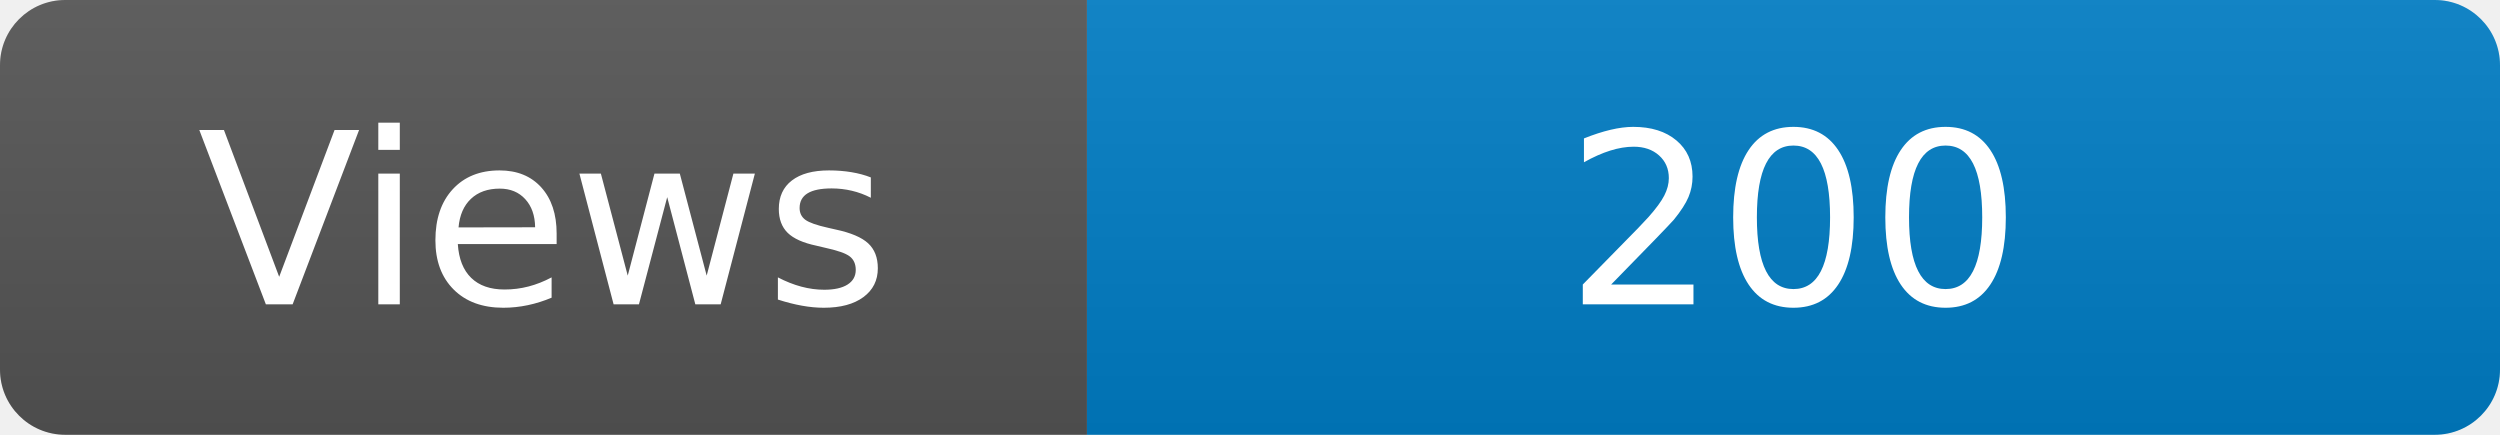
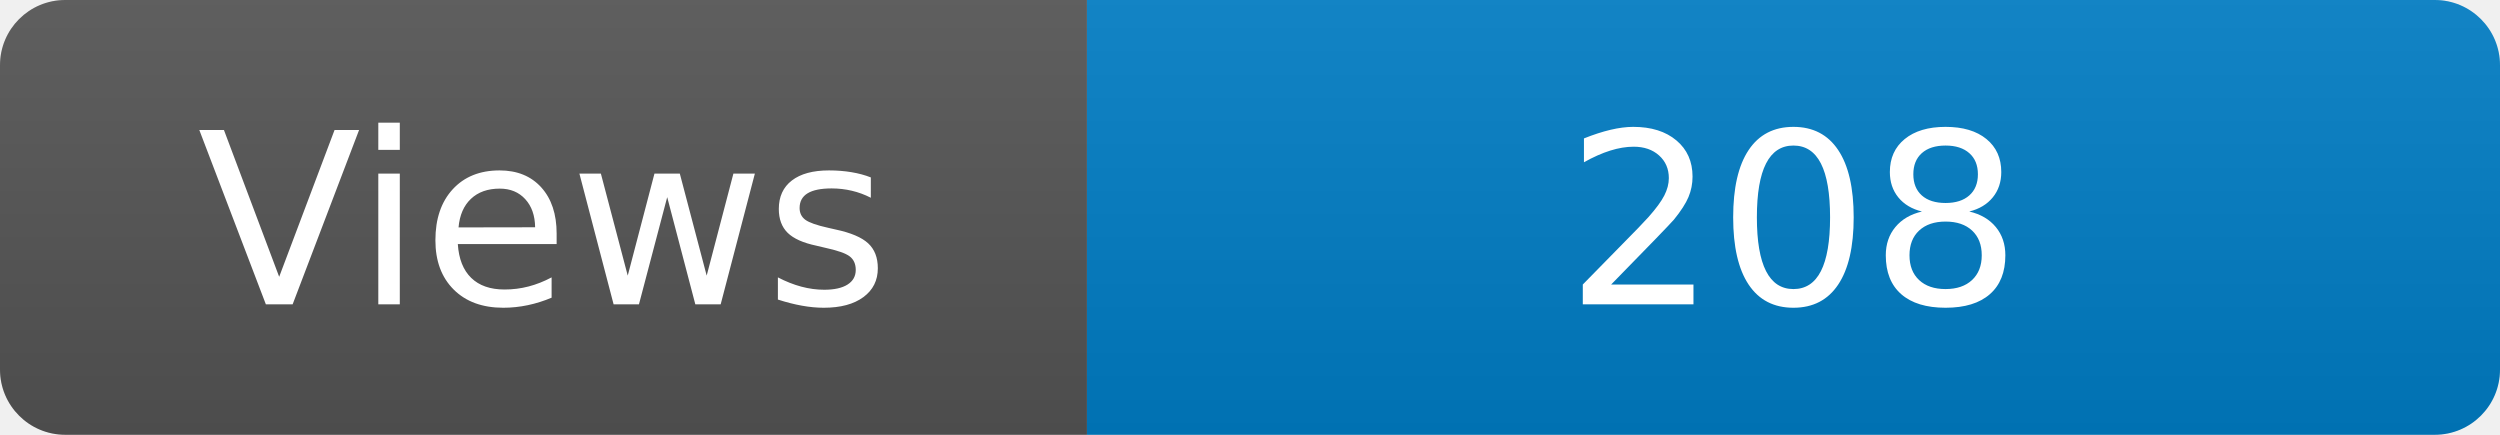
<svg xmlns="http://www.w3.org/2000/svg" width="115" height="20" role="img" aria-label="Maintained?: yes">
  <linearGradient id="s" x2="0" y2="100%">
    <stop offset="0" stop-color="#bbb" stop-opacity=".1" />
    <stop offset="1" stop-opacity=".1" />
  </linearGradient>
  <clipPath id="r">
    <rect width="115" height="20" rx="3" fill="#fff" />
  </clipPath>
  <g clip-path="url(#r)">
    <rect width="50" height="20" fill="#555" />
    <rect x="50" width="160" height="20" fill="#007ec6" />
    <rect width="115" height="20" fill="url(#s)" />
  </g>
  <g fill="#fff" text-anchor="middle" font-family="Verdana,Geneva,DejaVu Sans,sans-serif" font-size="110">
    <text x="250" y="140" transform="scale(.1)" fill="#fff">Views</text>
-     <text x="825" y="140" transform="scale(.1)" fill="#fff">200</text>
+     <text x="825" y="140" transform="scale(.1)" fill="#fff">208</text>
  </g>
</svg>
